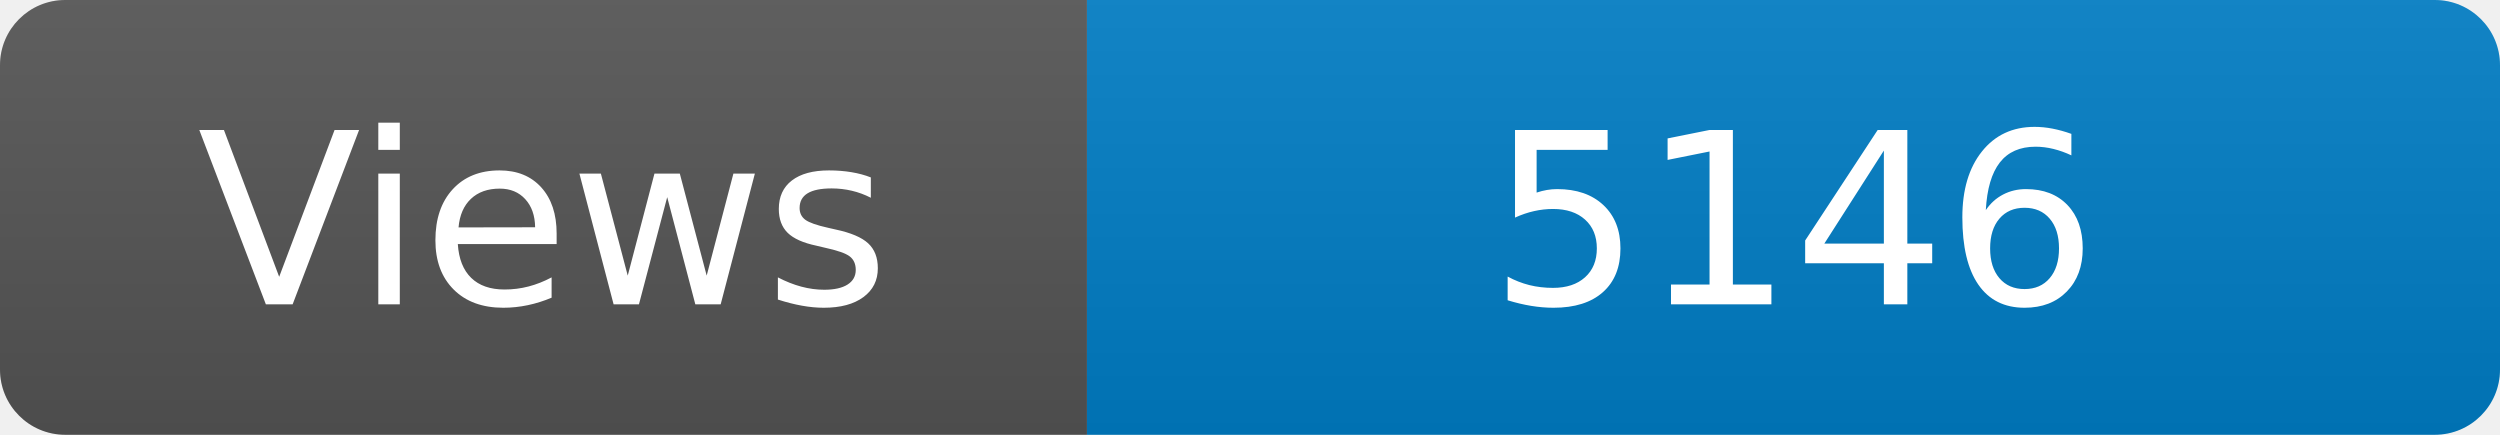
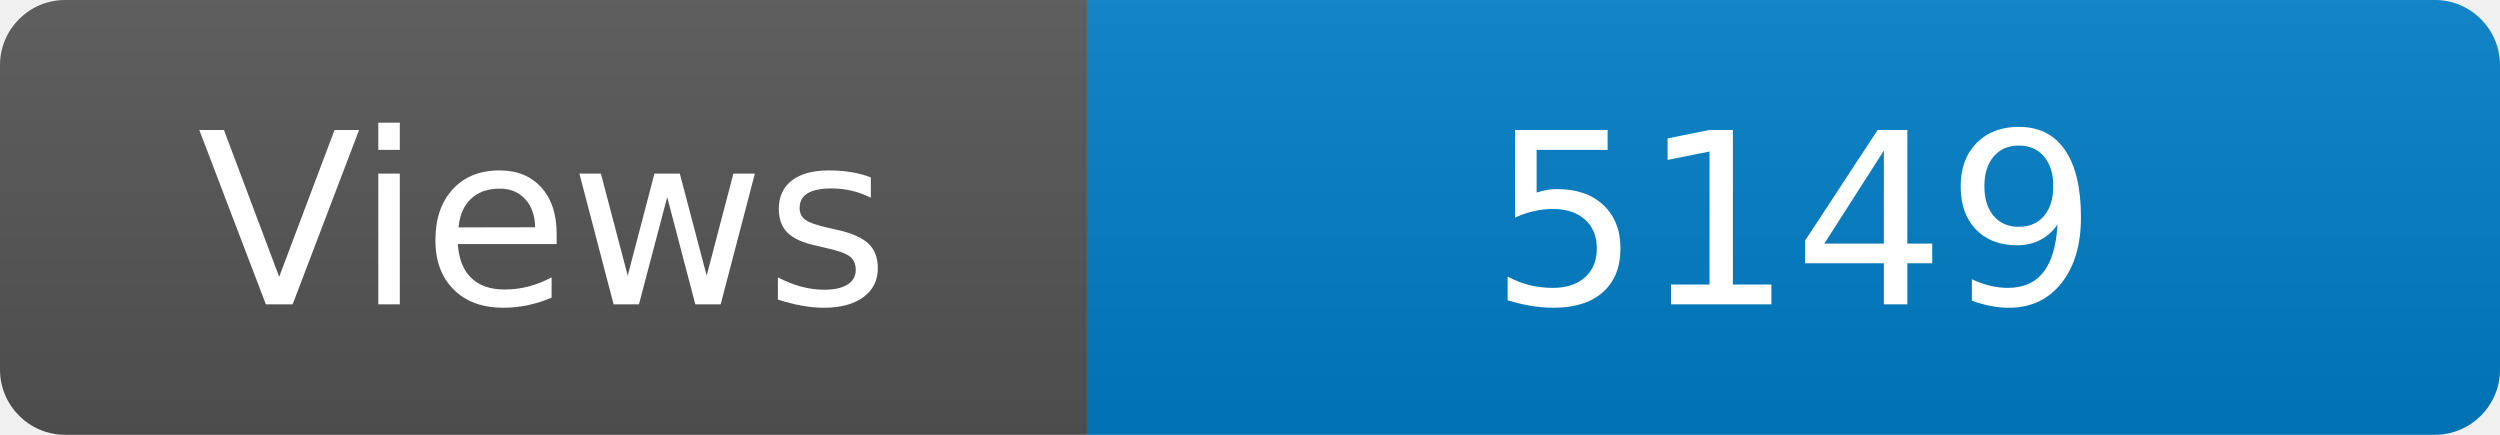
<svg xmlns="http://www.w3.org/2000/svg" width="115" height="20" role="img" aria-label="Maintained?: yes">
  <linearGradient id="s" x2="0" y2="100%">
    <stop offset="0" stop-color="#bbb" stop-opacity=".1" />
    <stop offset="1" stop-opacity=".1" />
  </linearGradient>
  <clipPath id="r">
    <rect width="115" height="20" rx="3" fill="#fff" />
  </clipPath>
  <g clip-path="url(#r)">
    <rect width="50" height="20" fill="#555" />
    <rect x="50" width="160" height="20" fill="#007ec6" />
    <rect width="115" height="20" fill="url(#s)" />
  </g>
  <g fill="#fff" text-anchor="middle" font-family="Verdana,Geneva,DejaVu Sans,sans-serif" font-size="110">
    <text x="250" y="140" transform="scale(.1)" fill="#fff">Views</text>
-     <text x="825" y="140" transform="scale(.1)" fill="#fff">5146</text>
+     <text x="825" y="140" transform="scale(.1)" fill="#fff">5149</text>
  </g>
</svg>
